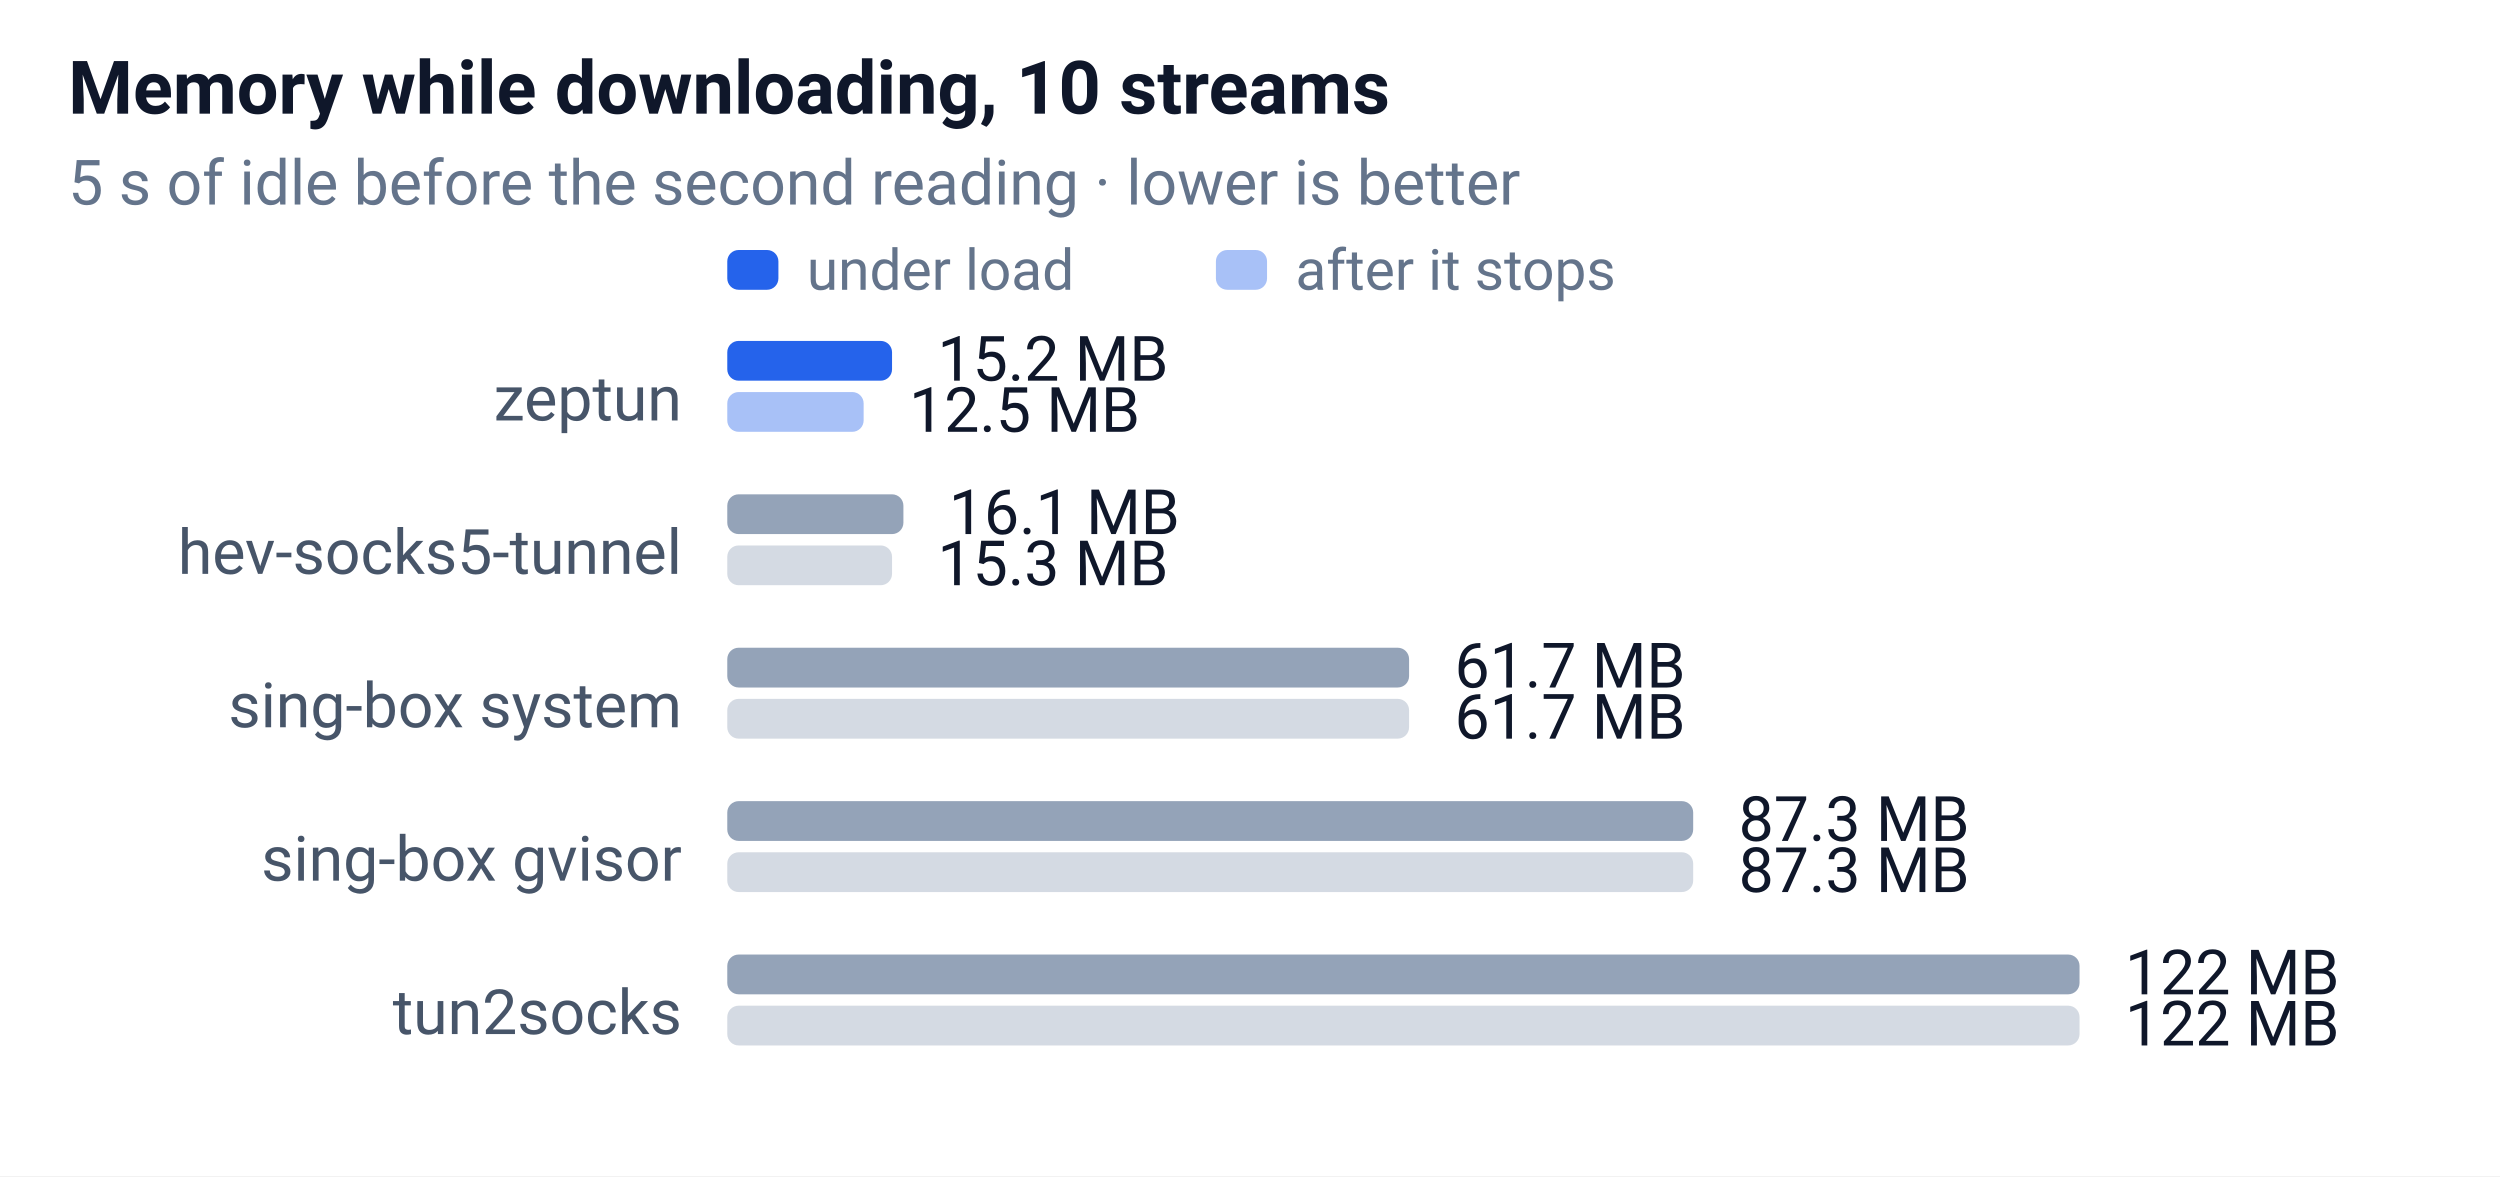
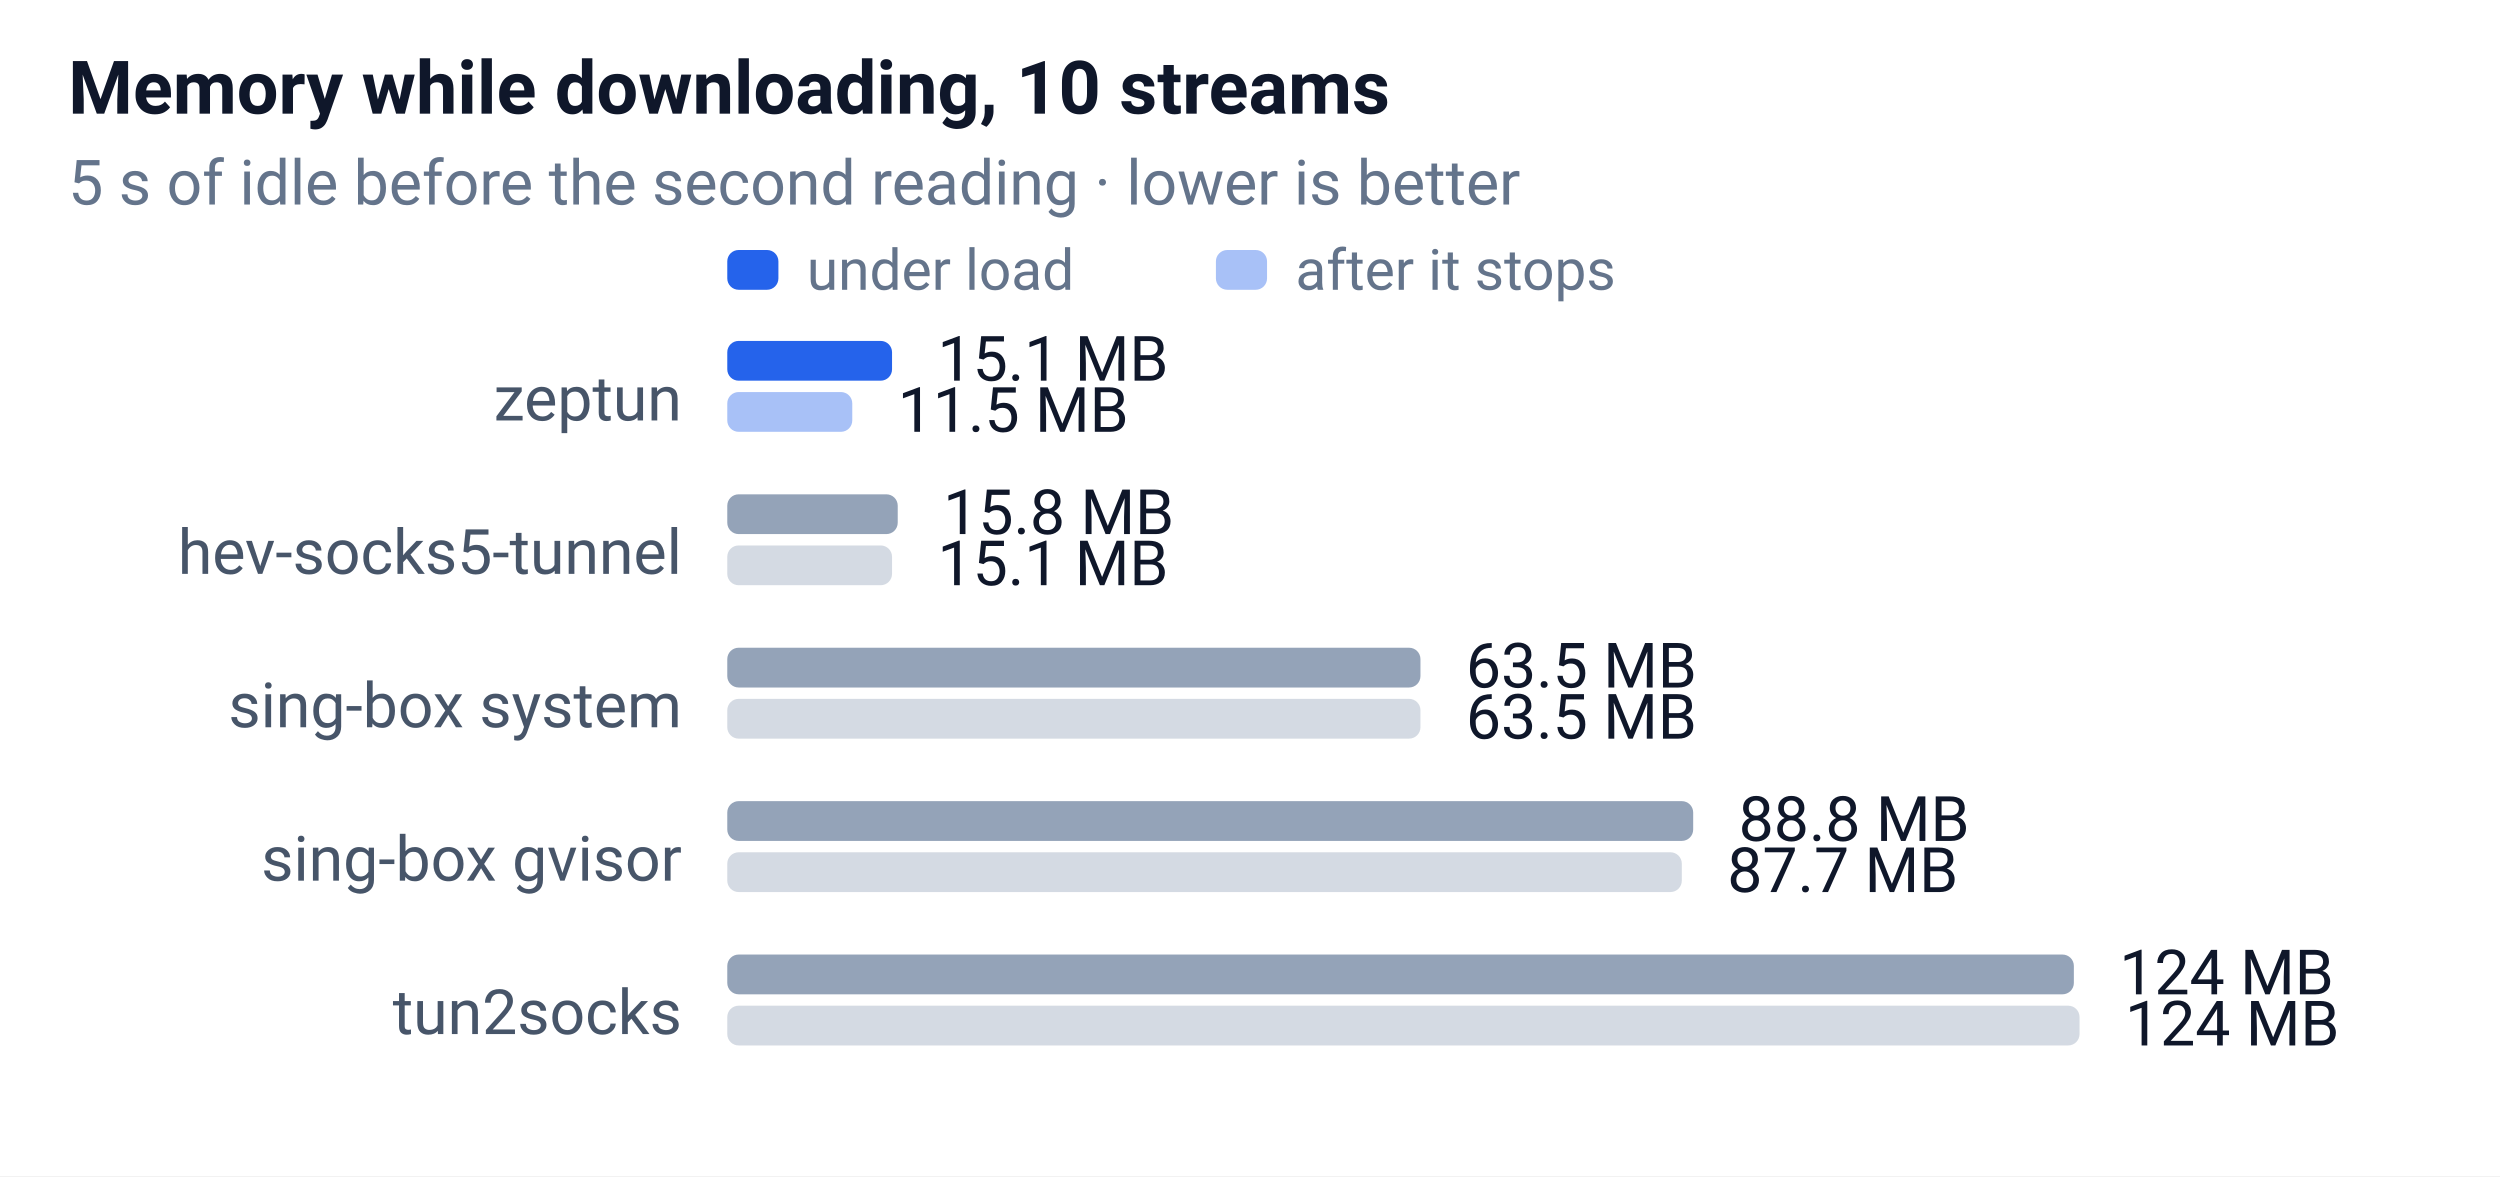
<svg xmlns="http://www.w3.org/2000/svg" width="440" height="207" font-family="-apple-system,Segoe UI,Roboto,sans-serif" font-size="12">
  <rect width="100%" height="100%" fill="#ffffff" />
  <text x="12" y="20" font-size="13" font-weight="600" fill="#0f172a">Memory while downloading, 10 streams</text>
  <text x="12" y="36" font-size="11" fill="#64748b">5 s of idle before the second reading · lower is better</text>
  <rect x="128" y="44" width="9" height="7" rx="2" fill="#2563eb" />
  <text x="142" y="51" font-size="10" fill="#64748b">under load</text>
  <rect x="214" y="44" width="9" height="7" rx="2" fill="#2563eb" opacity="0.4" />
  <text x="228" y="51" font-size="10" fill="#64748b">after it stops</text>
  <text x="120" y="74" text-anchor="end" font-size="11" fill="#475569">zeptun</text>
  <rect x="128" y="60" width="29" height="7" rx="2" fill="#2563eb" />
-   <text x="165" y="67" font-size="11" fill="#0f172a">15.2 MB</text>
-   <rect x="128" y="69" width="24" height="7" rx="2" fill="#2563eb" opacity="0.4" />
-   <text x="160" y="76" font-size="11" fill="#0f172a">12.5 MB</text>
+   <text x="165" y="67" font-size="11" fill="#0f172a">15.1 MB</text>
+   <rect x="128" y="69" width="22" height="7" rx="2" fill="#2563eb" opacity="0.4" />
+   <text x="158" y="76" font-size="11" fill="#0f172a">11.5 MB</text>
  <text x="120" y="101" text-anchor="end" font-size="11" fill="#475569">hev-socks5-tunnel</text>
-   <rect x="128" y="87" width="31" height="7" rx="2" fill="#94a3b8" />
-   <text x="167" y="94" font-size="11" fill="#0f172a">16.1 MB</text>
+   <rect x="128" y="87" width="30" height="7" rx="2" fill="#94a3b8" />
+   <text x="166" y="94" font-size="11" fill="#0f172a">15.8 MB</text>
  <rect x="128" y="96" width="29" height="7" rx="2" fill="#94a3b8" opacity="0.4" />
-   <text x="165" y="103" font-size="11" fill="#0f172a">15.3 MB</text>
+   <text x="165" y="103" font-size="11" fill="#0f172a">15.1 MB</text>
  <text x="120" y="128" text-anchor="end" font-size="11" fill="#475569">sing-box system</text>
-   <rect x="128" y="114" width="120" height="7" rx="2" fill="#94a3b8" />
-   <text x="256" y="121" font-size="11" fill="#0f172a">61.7 MB</text>
-   <rect x="128" y="123" width="120" height="7" rx="2" fill="#94a3b8" opacity="0.4" />
-   <text x="256" y="130" font-size="11" fill="#0f172a">61.7 MB</text>
+   <rect x="128" y="114" width="122" height="7" rx="2" fill="#94a3b8" />
+   <text x="258" y="121" font-size="11" fill="#0f172a">63.5 MB</text>
+   <rect x="128" y="123" width="122" height="7" rx="2" fill="#94a3b8" opacity="0.4" />
+   <text x="258" y="130" font-size="11" fill="#0f172a">63.5 MB</text>
  <text x="120" y="155" text-anchor="end" font-size="11" fill="#475569">sing-box gvisor</text>
  <rect x="128" y="141" width="170" height="7" rx="2" fill="#94a3b8" />
-   <text x="306" y="148" font-size="11" fill="#0f172a">87.3 MB</text>
-   <rect x="128" y="150" width="170" height="7" rx="2" fill="#94a3b8" opacity="0.4" />
-   <text x="306" y="157" font-size="11" fill="#0f172a">87.3 MB</text>
+   <text x="306" y="148" font-size="11" fill="#0f172a">88.8 MB</text>
+   <rect x="128" y="150" width="168" height="7" rx="2" fill="#94a3b8" opacity="0.4" />
+   <text x="304" y="157" font-size="11" fill="#0f172a">87.7 MB</text>
  <text x="120" y="182" text-anchor="end" font-size="11" fill="#475569">tun2socks</text>
-   <rect x="128" y="168" width="238" height="7" rx="2" fill="#94a3b8" />
-   <text x="374" y="175" font-size="11" fill="#0f172a">122 MB</text>
+   <rect x="128" y="168" width="237" height="7" rx="2" fill="#94a3b8" />
+   <text x="373" y="175" font-size="11" fill="#0f172a">124 MB</text>
  <rect x="128" y="177" width="238" height="7" rx="2" fill="#94a3b8" opacity="0.4" />
-   <text x="374" y="184" font-size="11" fill="#0f172a">122 MB</text>
+   <text x="374" y="184" font-size="11" fill="#0f172a">124 MB</text>
</svg>
